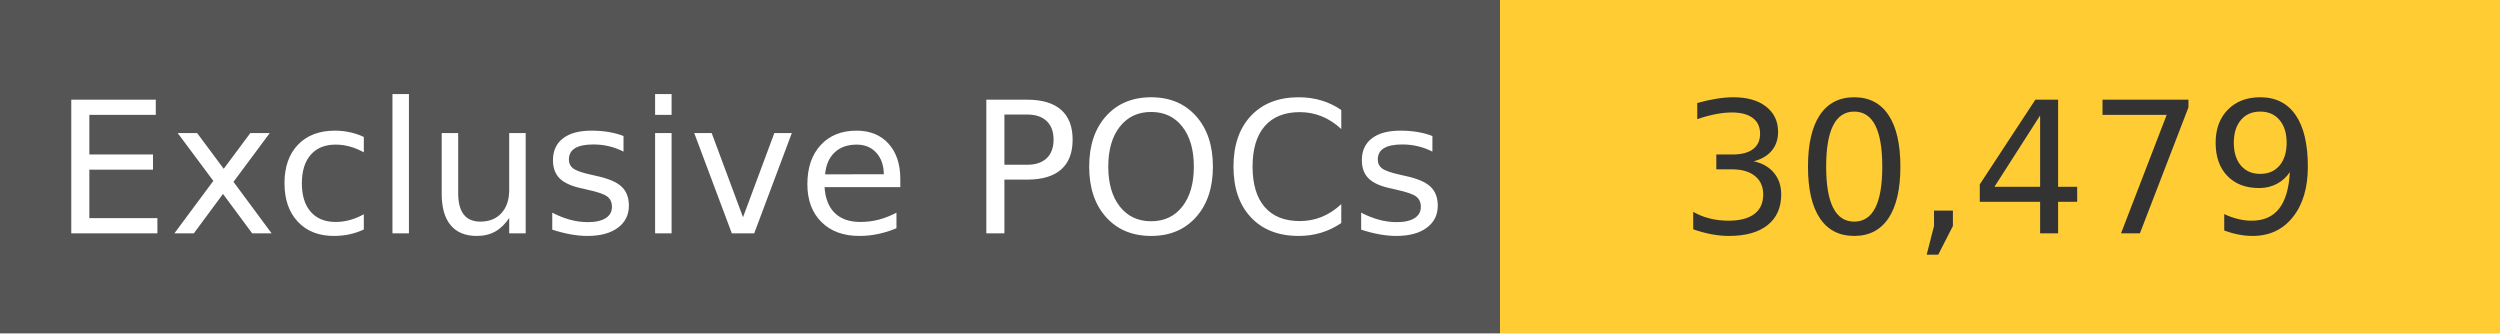
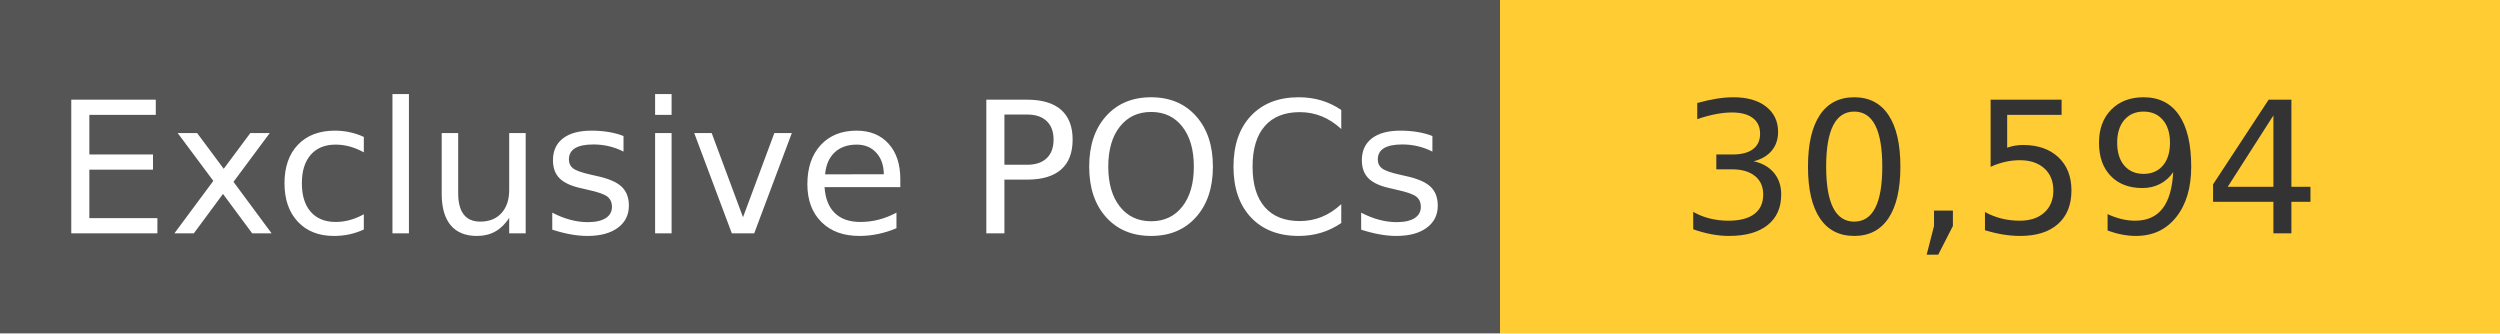
<svg xmlns="http://www.w3.org/2000/svg" width="150" height="20" role="img">
  <linearGradient id="s" x2="0" y2="100%">
    <stop offset="0" stop-color="#bbb" stop-opacity=".1" />
    <stop offset="1" stop-opacity=".1" />
  </linearGradient>
  <g>
    <rect width="90" height="20" fill="#555" />
    <rect x="90" width="267" height="20" fill="#ffcc33" />
  </g>
  <g fill="#fff" text-anchor="middle" font-family="Verdana,Geneva,DejaVu Sans,sans-serif" text-rendering="geometricPrecision" font-size="110">
    <text x="450" y="140" transform="scale(.1)" fill="#fff">
            Exclusive POCs
        </text>
    <text x="1200" y="140" transform="scale(.1)" fill="#333">
-             30,479
+             30,594
        </text>
  </g>
</svg>
